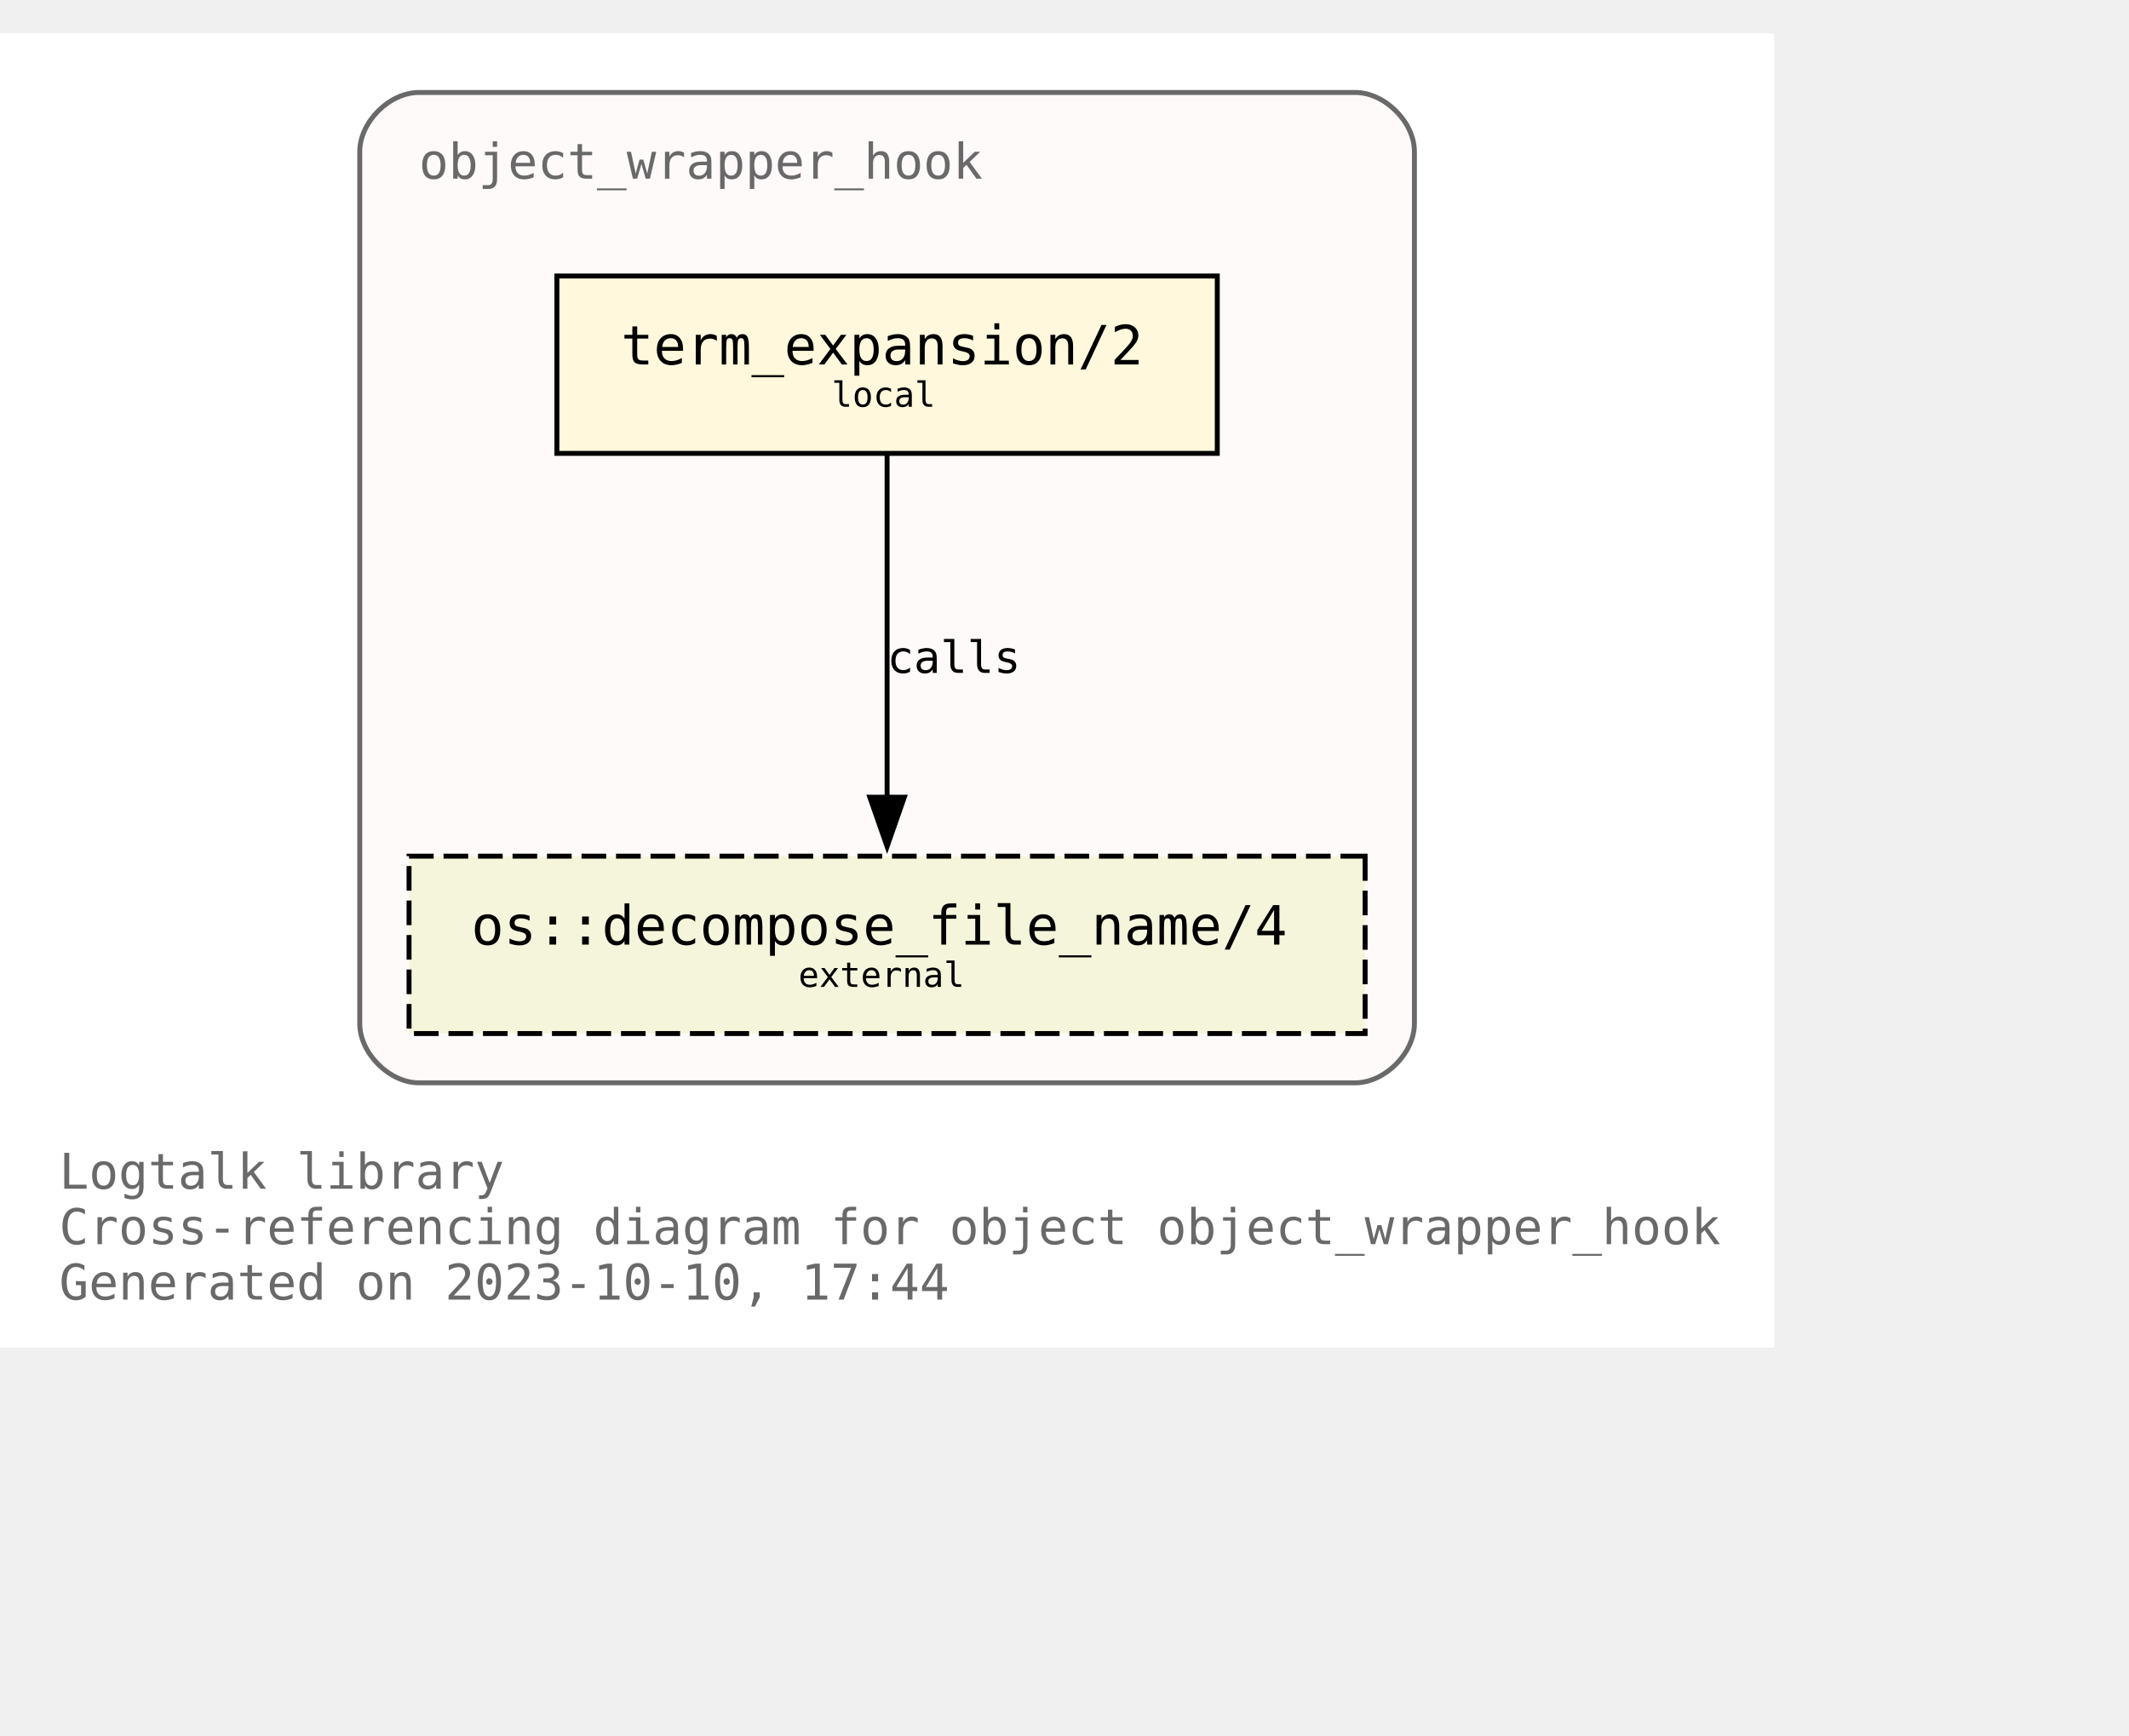
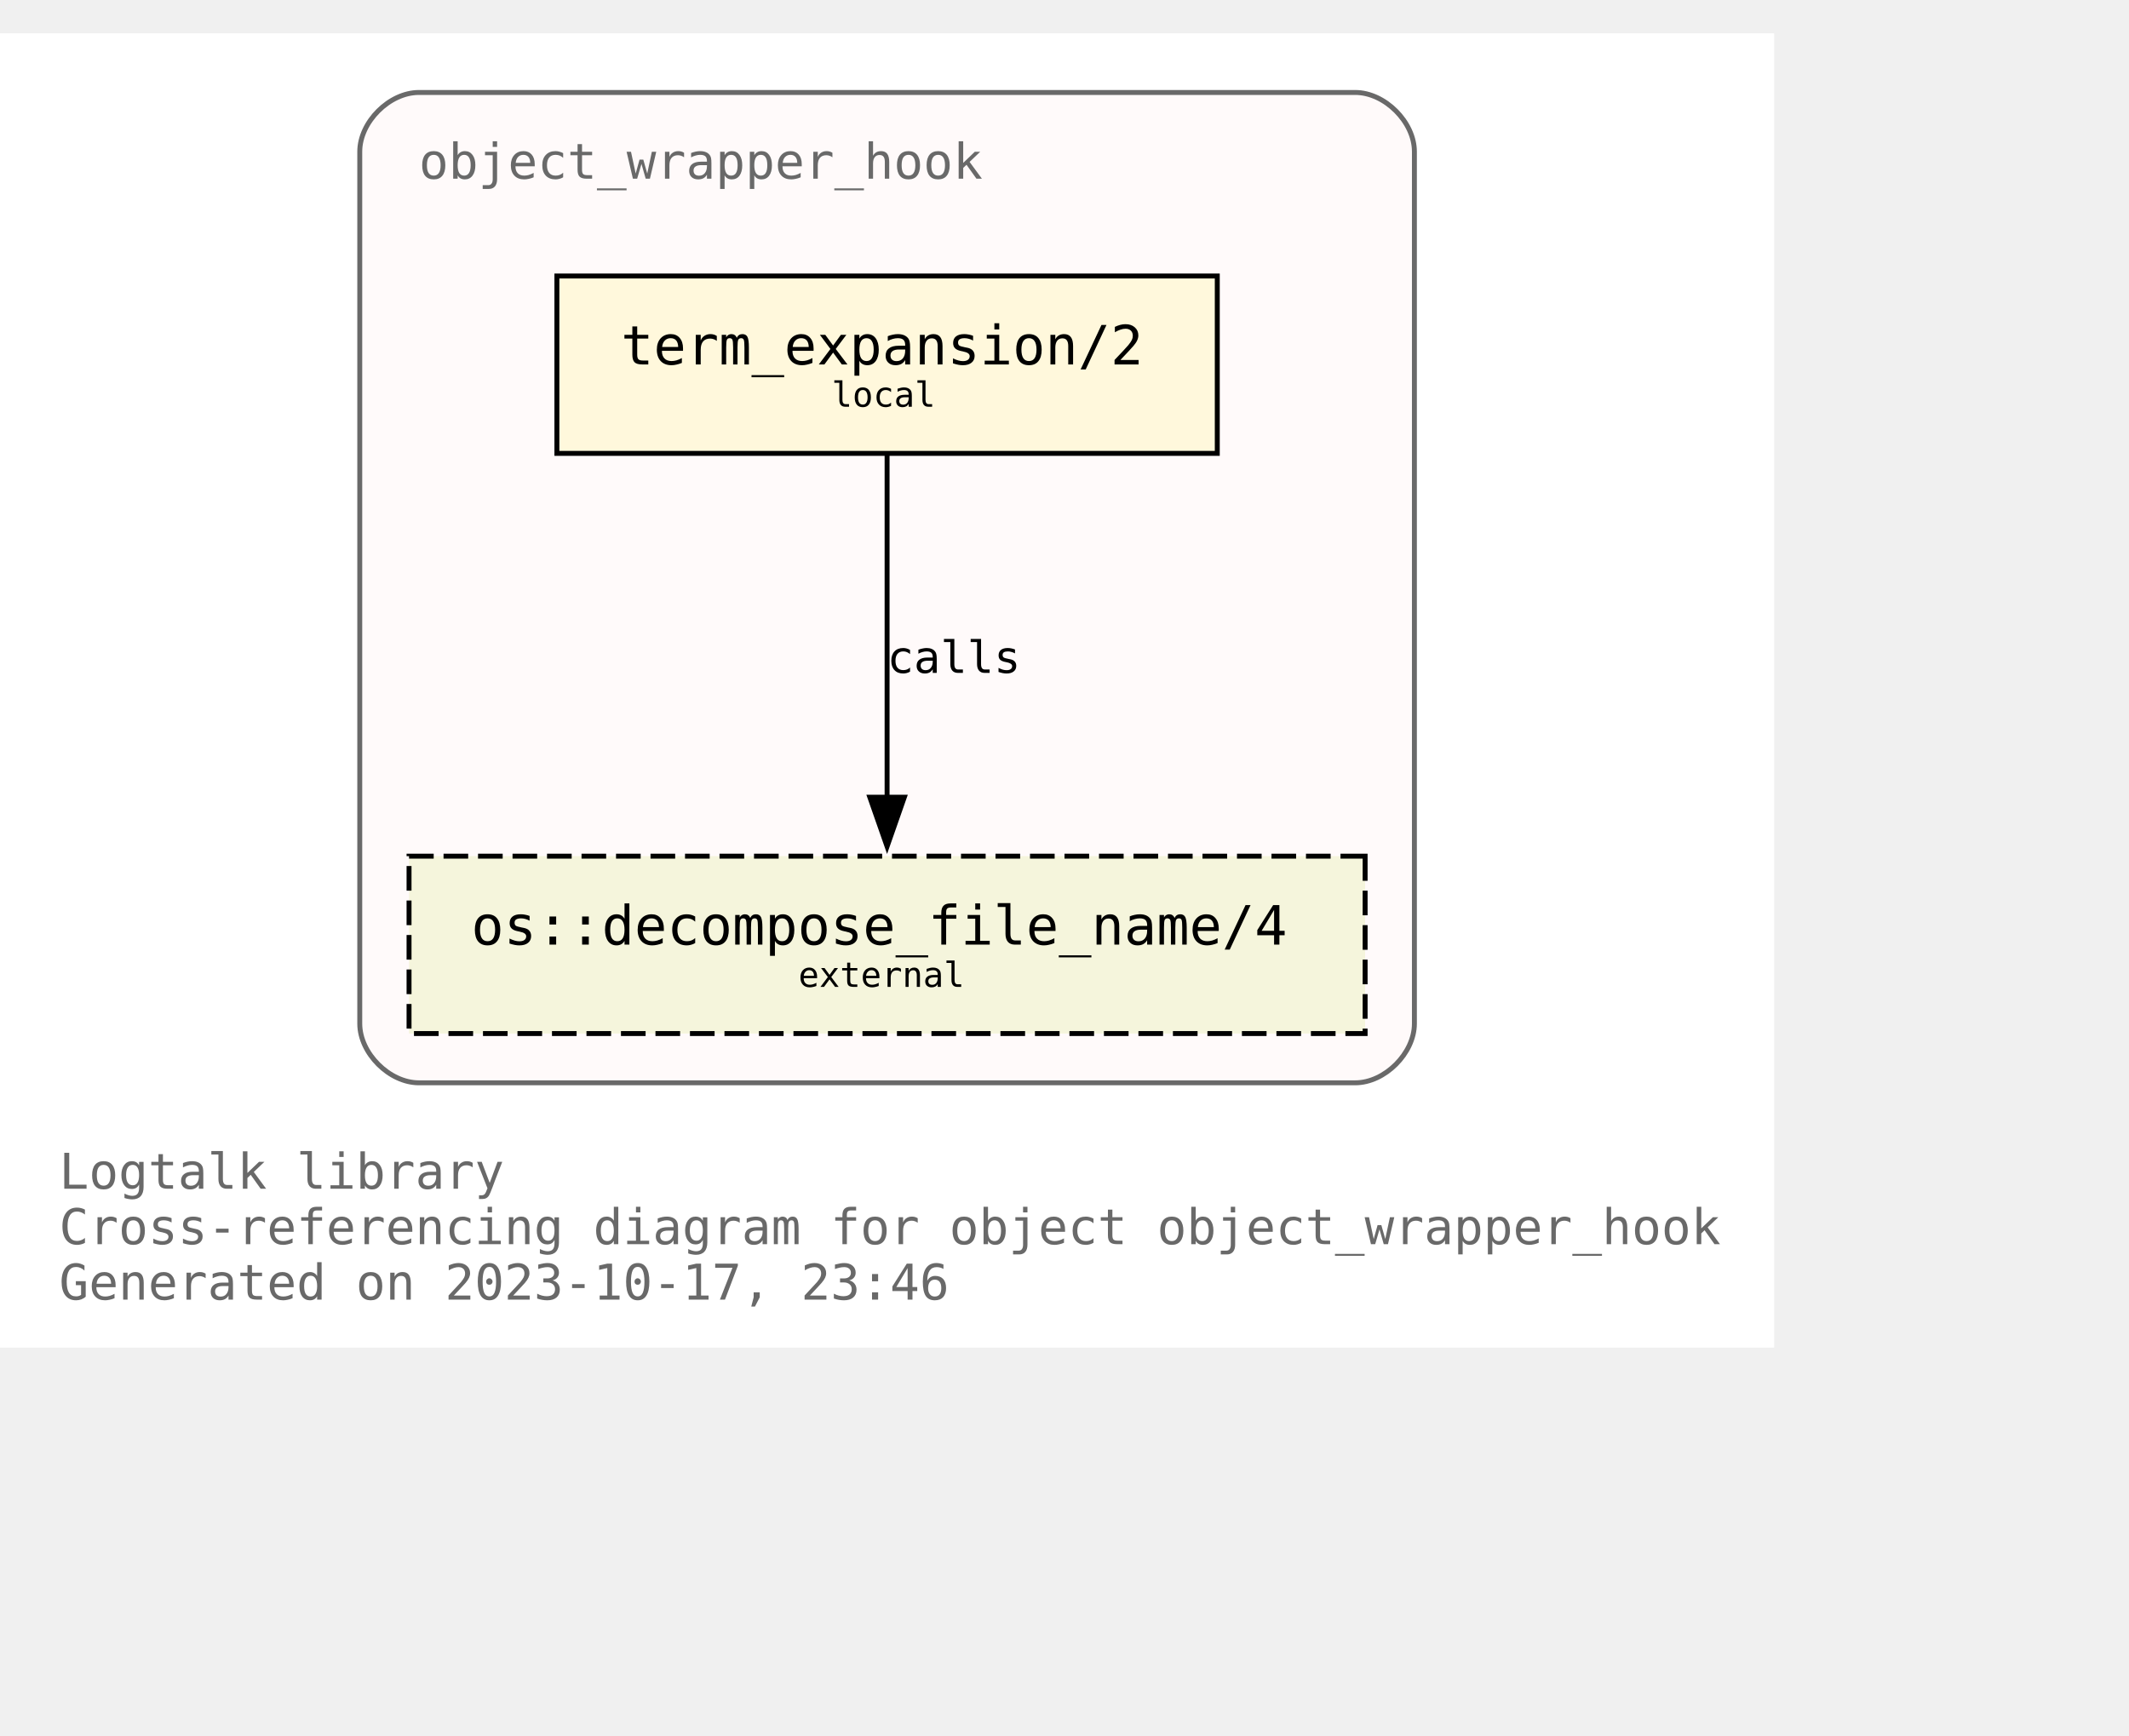
<svg xmlns="http://www.w3.org/2000/svg" xmlns:xlink="http://www.w3.org/1999/xlink" width="504pt" height="411pt" viewBox="72.00 72.00 432.00 338.75">
  <g id="graph0" class="graph" transform="scale(1 1) rotate(0) translate(76 334.75)">
    <polygon fill="white" stroke="none" points="-4,4 -4,-262.75 356,-262.75 356,4 -4,4" />
    <text text-anchor="start" x="8" y="-28.25" font-family="Monospace" font-size="10.00" fill="dimgray">Logtalk library</text>
    <text text-anchor="start" x="8" y="-17" font-family="Monospace" font-size="10.00" fill="dimgray">Cross-referencing diagram for object object_wrapper_hook</text>
-     <text text-anchor="start" x="8" y="-5.75" font-family="Monospace" font-size="10.00" fill="dimgray">Generated on 2023-10-10, 17:44</text>
+     <text text-anchor="start" x="8" y="-5.75" font-family="Monospace" font-size="10.00" fill="dimgray">Generated on 2023-10-17, 23:46</text>
    <g id="clust1" class="cluster">
      <g id="a_clust1">
        <a xlink:title="object_wrapper_hook">
          <path fill="snow" stroke="dimgray" d="M81,-49.75C81,-49.75 271,-49.75 271,-49.75 277,-49.75 283,-55.75 283,-61.75 283,-61.75 283,-238.75 283,-238.75 283,-244.75 277,-250.75 271,-250.75 271,-250.75 81,-250.75 81,-250.75 75,-250.75 69,-244.75 69,-238.75 69,-238.75 69,-61.75 69,-61.75 69,-55.75 75,-49.75 81,-49.75" />
          <g id="a_clust1_0">
-             <a xlink:href="https://github.com/LogtalkDotOrg/logtalk3/tree/de43ba982ed28088fd315295e663c7203439fb21/library/hook_objects/object_wrapper_hook.lgt" xlink:title="https://github.com/LogtalkDotOrg/logtalk3/tree/de43ba982ed28088fd315295e663c7203439fb21/library/hook_objects/object_wrapper_hook.lgt">
+             <a xlink:href="https://github.com/LogtalkDotOrg/logtalk3/tree/7f5325999c722bbf37fb3796b697e223974435bc/library/hook_objects/object_wrapper_hook.lgt" xlink:title="https://github.com/LogtalkDotOrg/logtalk3/tree/7f5325999c722bbf37fb3796b697e223974435bc/library/hook_objects/object_wrapper_hook.lgt">
              <text text-anchor="start" x="81" y="-233.25" font-family="Monospace" font-size="10.00" fill="dimgray">object_wrapper_hook</text>
            </a>
          </g>
        </a>
      </g>
    </g>
    <g id="node1" class="node">
      <g id="a_node1">
-         <a xlink:href="https://github.com/LogtalkDotOrg/logtalk3/tree/de43ba982ed28088fd315295e663c7203439fb21/library/hook_objects/object_wrapper_hook.lgt#L39" xlink:title="https://github.com/LogtalkDotOrg/logtalk3/tree/de43ba982ed28088fd315295e663c7203439fb21/library/hook_objects/object_wrapper_hook.lgt#L39">
+         <a xlink:href="https://github.com/LogtalkDotOrg/logtalk3/tree/7f5325999c722bbf37fb3796b697e223974435bc/library/hook_objects/object_wrapper_hook.lgt#L39" xlink:title="https://github.com/LogtalkDotOrg/logtalk3/tree/7f5325999c722bbf37fb3796b697e223974435bc/library/hook_objects/object_wrapper_hook.lgt#L39">
          <polygon fill="cornsilk" stroke="black" points="243,-213.5 109,-213.5 109,-177.5 243,-177.5 243,-213.5" />
          <text text-anchor="start" x="116.88" y="-196.32" font-family="Monospace" font-size="9.00"> </text>
          <text text-anchor="start" x="122" y="-195.55" font-family="Monospace" font-size="11.00">term_expansion/2</text>
          <text text-anchor="start" x="229.88" y="-196.32" font-family="Monospace" font-size="9.00"> </text>
          <text text-anchor="start" x="116.88" y="-185.45" font-family="Monospace" font-size="9.00"> </text>
          <text text-anchor="start" x="164.75" y="-186.97" font-family="Monospace" font-size="7.00">local</text>
          <text text-anchor="start" x="229.88" y="-185.45" font-family="Monospace" font-size="9.00"> </text>
        </a>
      </g>
    </g>
    <g id="node2" class="node">
      <g id="a_node2">
        <a xlink:href="https://logtalk.org/library/osp_0.html#decompose_file_name/4" xlink:title="https://logtalk.org/library/osp_0.html#decompose_file_name/4">
          <polygon fill="beige" stroke="black" stroke-dasharray="5,2" points="273,-95.75 79,-95.75 79,-59.75 273,-59.75 273,-95.75" />
          <text text-anchor="start" x="86.88" y="-78.58" font-family="Monospace" font-size="9.00"> </text>
          <text text-anchor="start" x="91.62" y="-77.8" font-family="Monospace" font-size="11.00">os::decompose_file_name/4</text>
          <text text-anchor="start" x="259.88" y="-78.58" font-family="Monospace" font-size="9.00"> </text>
          <text text-anchor="start" x="86.88" y="-67.7" font-family="Monospace" font-size="9.00"> </text>
          <text text-anchor="start" x="158" y="-69.22" font-family="Monospace" font-size="7.00">external</text>
          <text text-anchor="start" x="259.88" y="-67.7" font-family="Monospace" font-size="9.00"> </text>
        </a>
      </g>
    </g>
    <g id="edge1" class="edge">
      <g id="a_edge1">
-         <a xlink:href="https://github.com/LogtalkDotOrg/logtalk3/tree/de43ba982ed28088fd315295e663c7203439fb21/library/hook_objects/object_wrapper_hook.lgt#L39" xlink:title="calls">
+         <a xlink:href="https://github.com/LogtalkDotOrg/logtalk3/tree/7f5325999c722bbf37fb3796b697e223974435bc/library/hook_objects/object_wrapper_hook.lgt#L39" xlink:title="calls">
          <path fill="none" stroke="black" d="M176,-177.17C176,-158.76 176,-129.35 176,-107.46" />
          <polygon fill="black" stroke="black" points="179.5,-107.71 176,-97.71 172.5,-107.71 179.5,-107.71" />
        </a>
      </g>
      <g id="a_edge1-label">
-         <a xlink:href="https://github.com/LogtalkDotOrg/logtalk3/tree/de43ba982ed28088fd315295e663c7203439fb21/library/hook_objects/object_wrapper_hook.lgt#L39" xlink:title="https://github.com/LogtalkDotOrg/logtalk3/tree/de43ba982ed28088fd315295e663c7203439fb21/library/hook_objects/object_wrapper_hook.lgt#L39">
+         <a xlink:href="https://github.com/LogtalkDotOrg/logtalk3/tree/7f5325999c722bbf37fb3796b697e223974435bc/library/hook_objects/object_wrapper_hook.lgt#L39" xlink:title="https://github.com/LogtalkDotOrg/logtalk3/tree/7f5325999c722bbf37fb3796b697e223974435bc/library/hook_objects/object_wrapper_hook.lgt#L39">
          <text text-anchor="start" x="176" y="-132.95" font-family="Monospace" font-size="9.00">calls</text>
        </a>
      </g>
    </g>
  </g>
</svg>
